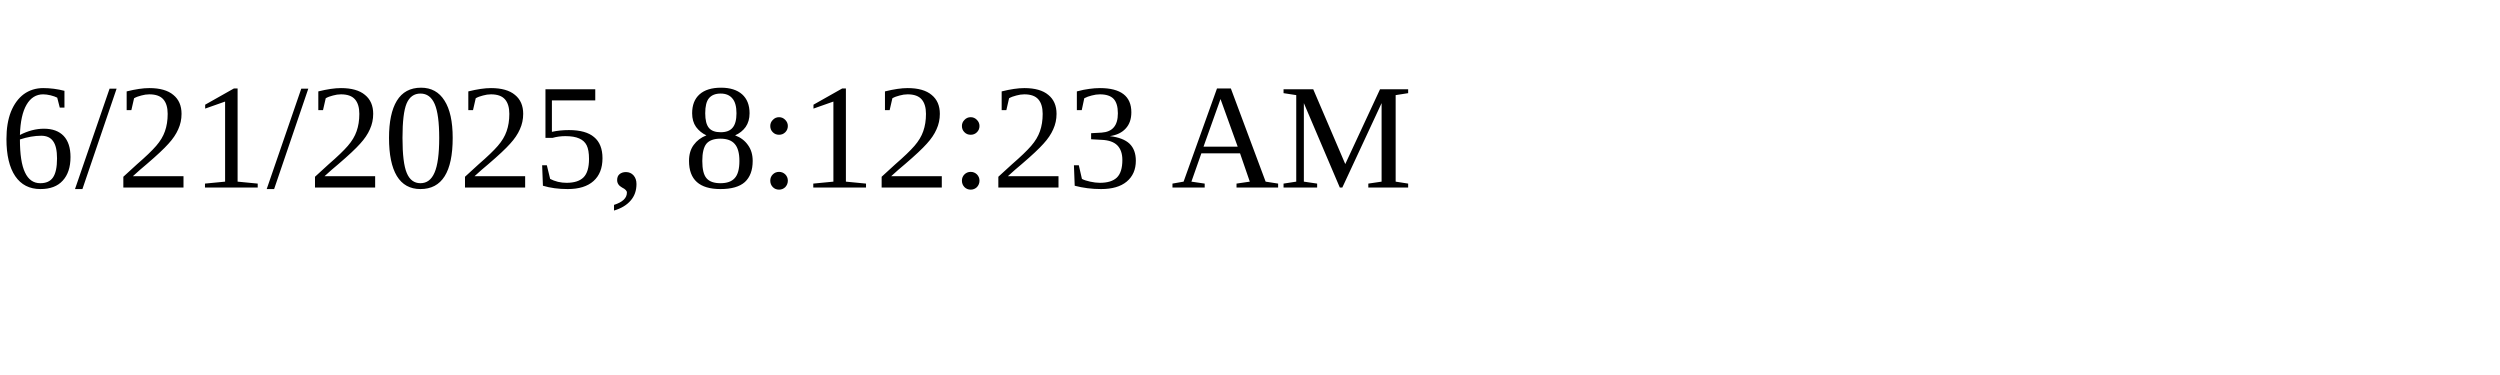
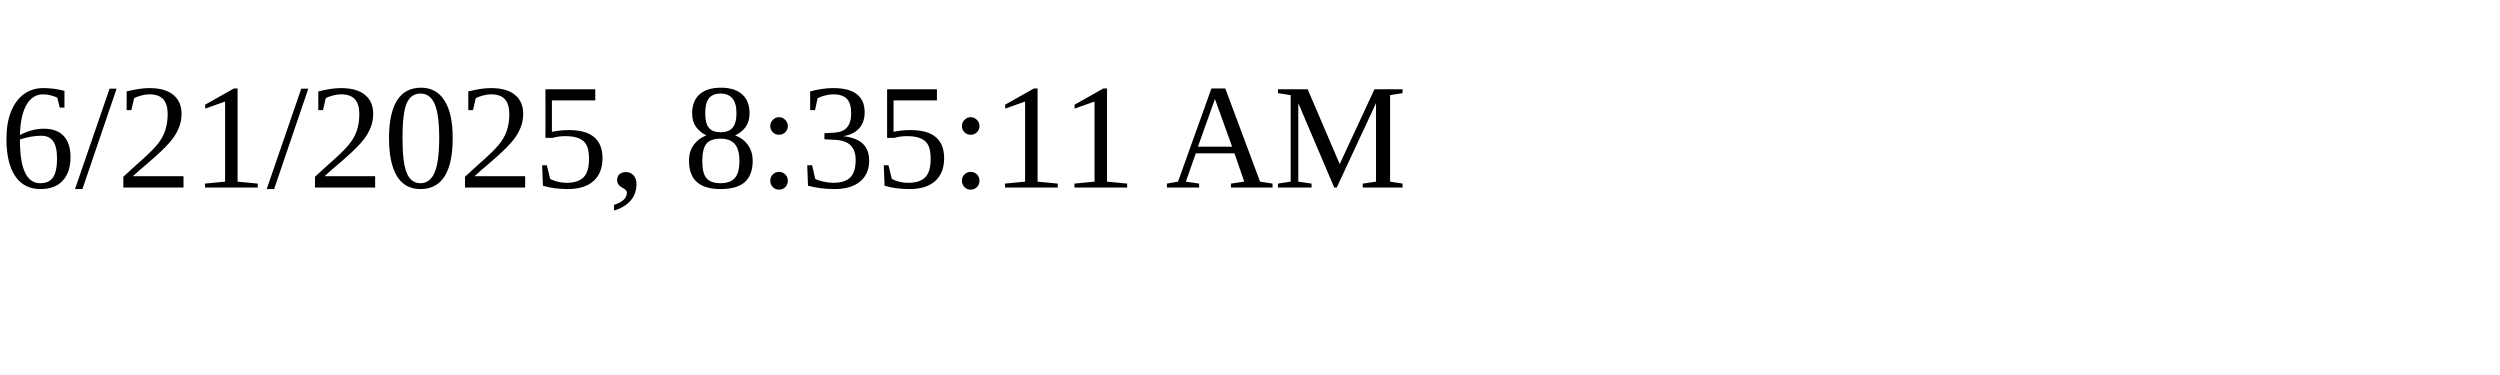
<svg xmlns="http://www.w3.org/2000/svg" height="30" width="200">
-   <text x="0" y="15">6/21/2025, 8:12:23 AM</text>
+   <text x="0" y="15">6/21/2025, 8:35:11 AM</text>
</svg>
